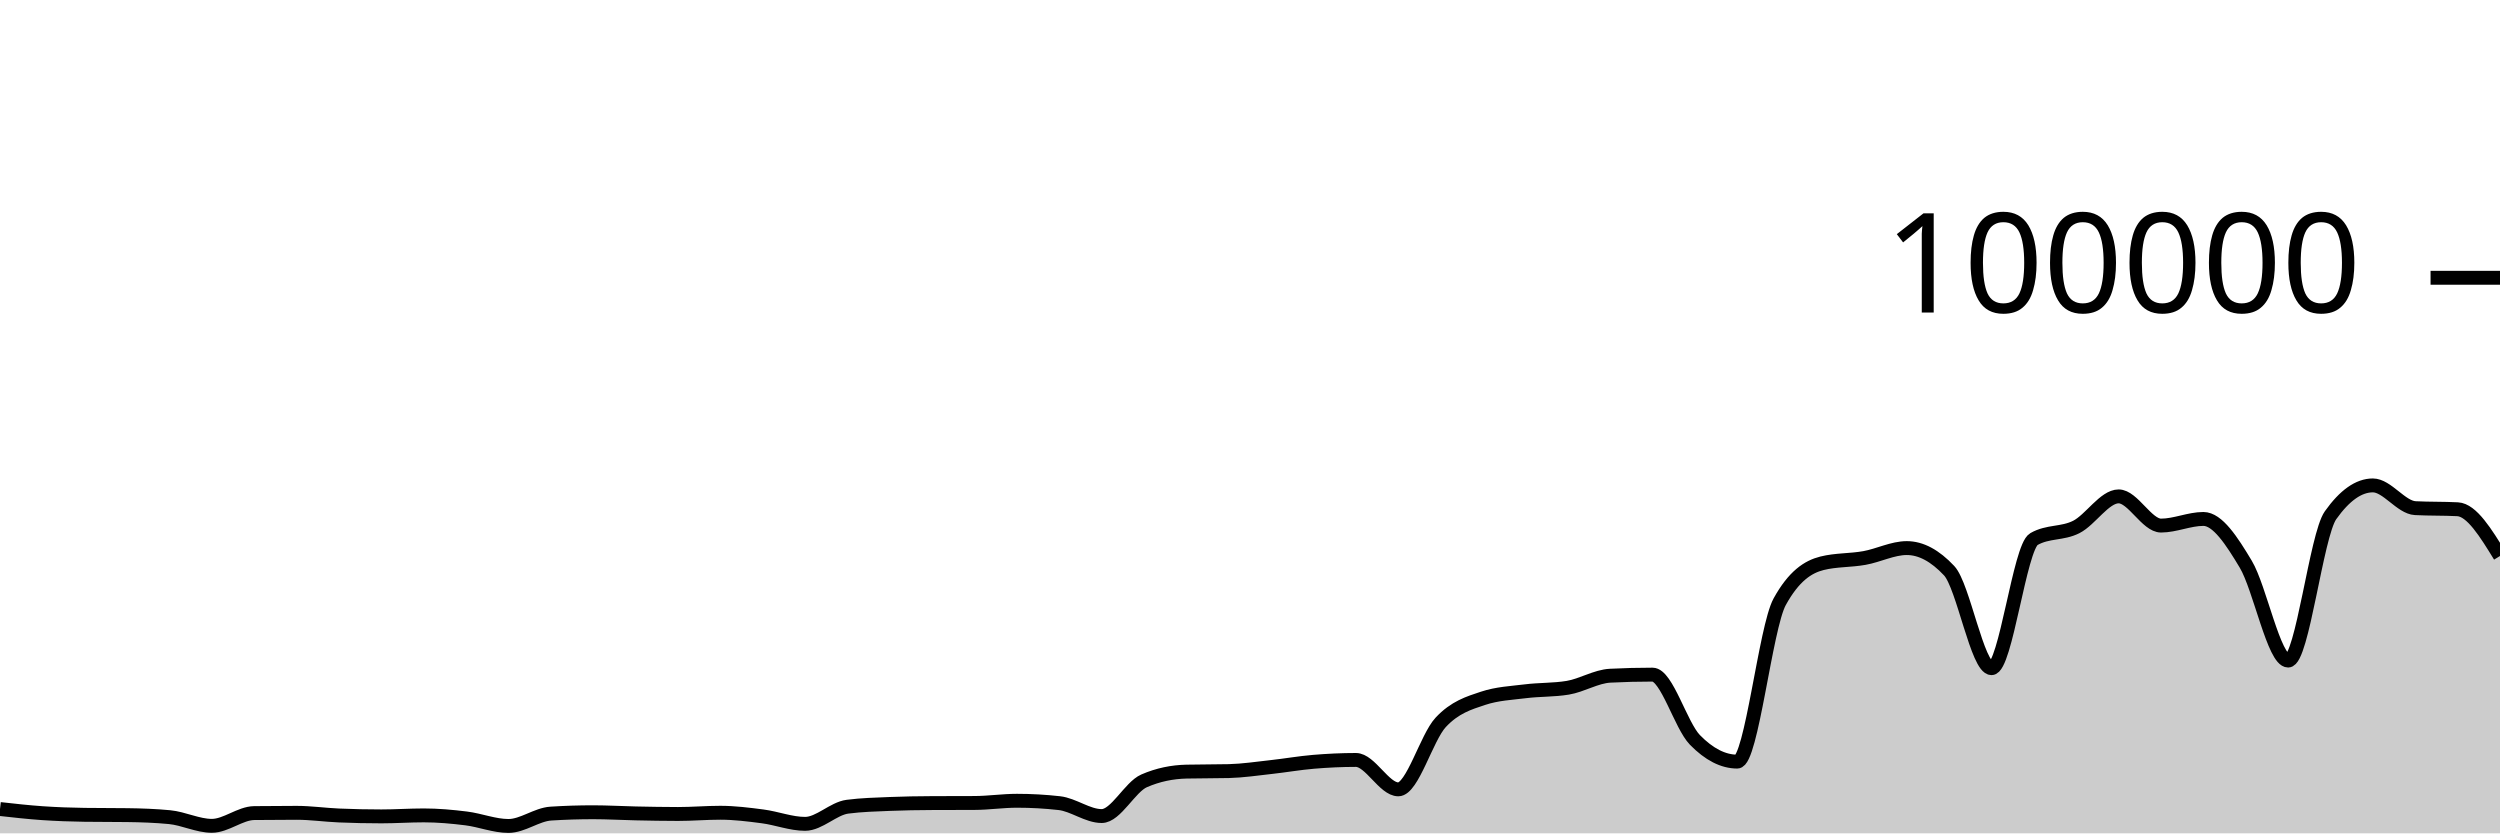
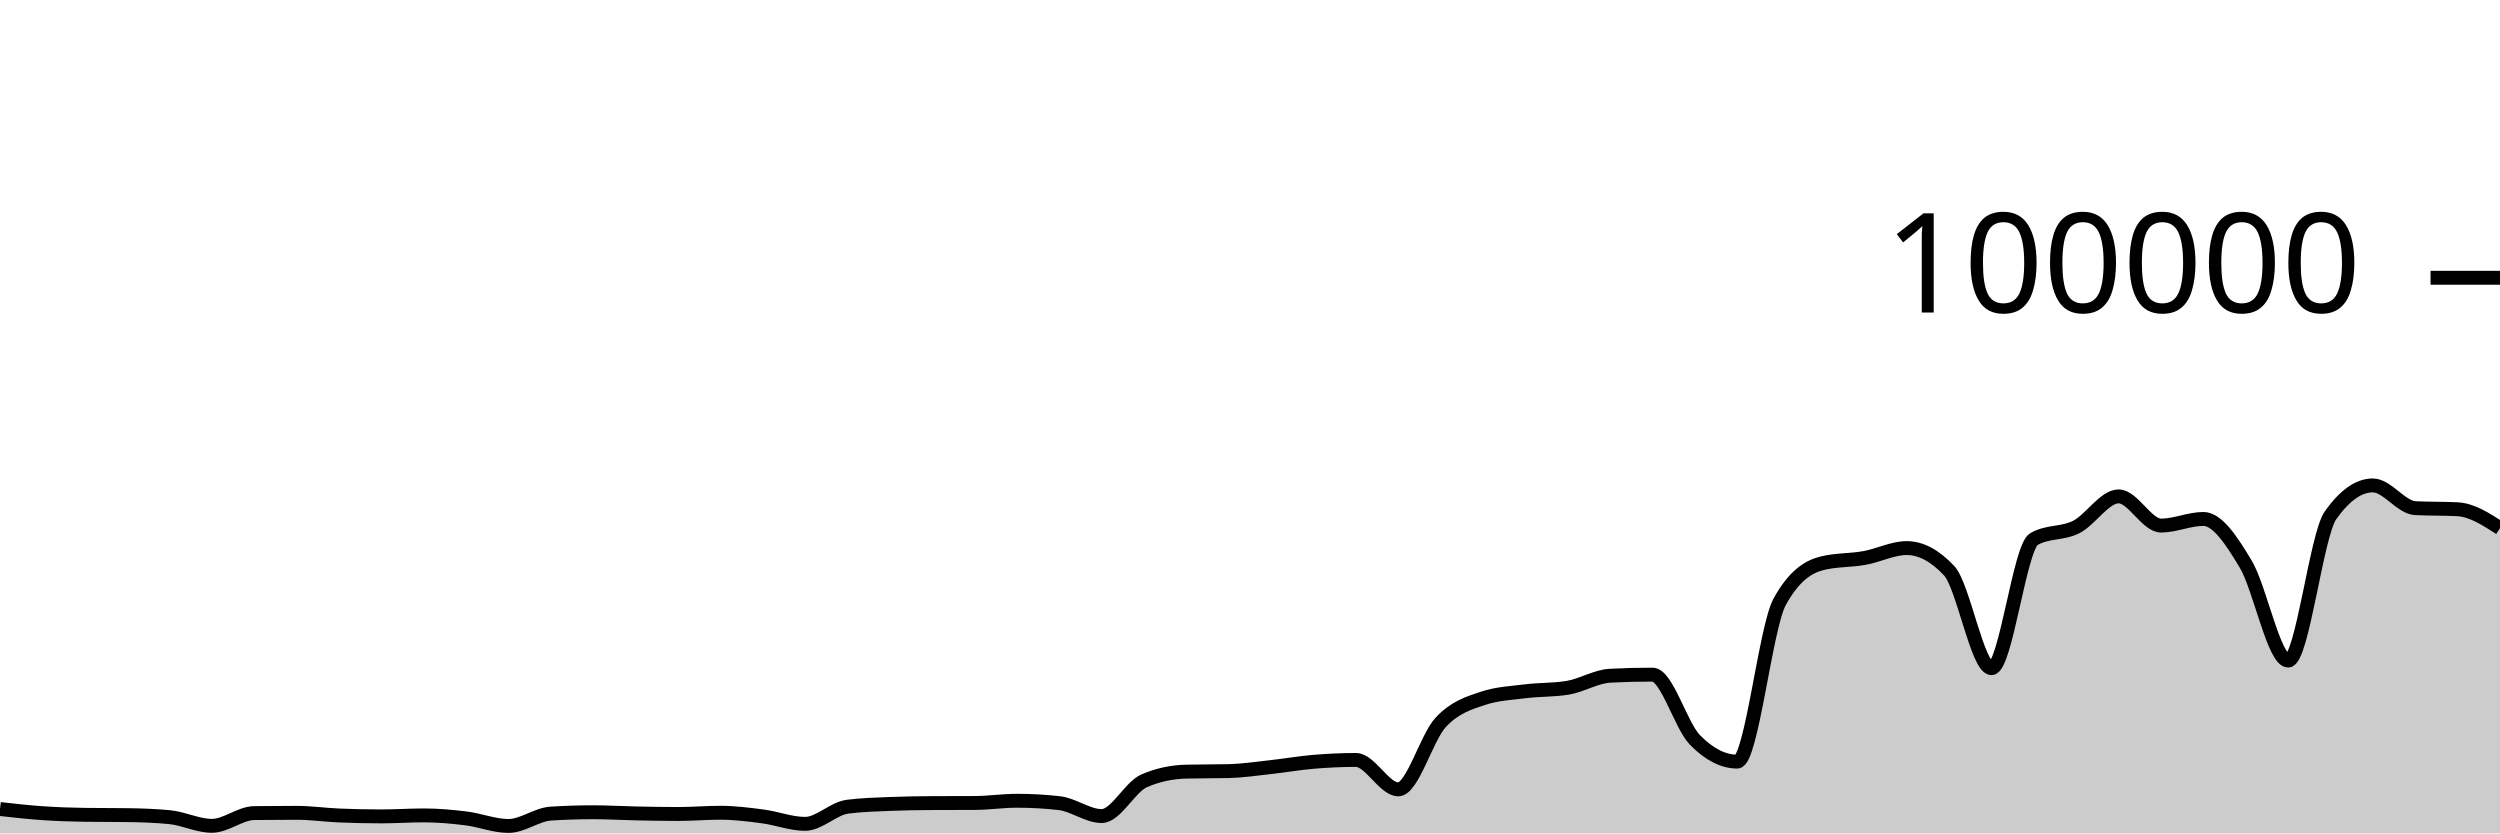
<svg xmlns="http://www.w3.org/2000/svg" viewBox="0 0 180 60">
  <g transform="translate(0,20)">
-     <path class="area" fill="rgba(0, 0, 0, 0.2)" d="M0,38.25C1.017,38.364,2.034,38.478,3.051,38.548C4.068,38.617,5.085,38.655,6.102,38.668C7.119,38.682,8.136,38.675,9.153,38.689C10.169,38.702,11.186,38.737,12.203,38.834C13.22,38.931,14.237,39.46,15.254,39.46C16.271,39.46,17.288,38.555,18.305,38.542C19.322,38.529,20.339,38.523,21.356,38.523C22.373,38.523,23.39,38.672,24.407,38.715C25.424,38.758,26.441,38.78,27.458,38.78C28.475,38.78,29.492,38.708,30.508,38.708C31.525,38.708,32.542,38.799,33.559,38.926C34.576,39.053,35.593,39.469,36.61,39.469C37.627,39.469,38.644,38.644,39.661,38.579C40.678,38.514,41.695,38.482,42.712,38.482C43.729,38.482,44.746,38.544,45.763,38.565C46.78,38.586,47.797,38.607,48.814,38.607C49.831,38.607,50.847,38.518,51.864,38.518C52.881,38.518,53.898,38.647,54.915,38.78C55.932,38.914,56.949,39.317,57.966,39.317C58.983,39.317,60,38.215,61.017,38.083C62.034,37.951,63.051,37.926,64.068,37.884C65.085,37.843,66.102,37.826,67.119,37.822C68.136,37.817,69.153,37.819,70.169,37.814C71.186,37.81,72.203,37.655,73.22,37.655C74.237,37.655,75.254,37.712,76.271,37.826C77.288,37.941,78.305,38.756,79.322,38.756C80.339,38.756,81.356,36.666,82.373,36.222C83.39,35.778,84.407,35.581,85.424,35.556C86.441,35.532,87.458,35.544,88.475,35.519C89.492,35.494,90.508,35.339,91.525,35.227C92.542,35.116,93.559,34.935,94.576,34.85C95.593,34.765,96.61,34.716,97.627,34.716C98.644,34.716,99.661,36.834,100.678,36.834C101.695,36.834,102.712,33.104,103.729,32.011C104.746,30.919,105.763,30.615,106.78,30.278C107.797,29.94,108.814,29.897,109.831,29.771C110.847,29.644,111.864,29.687,112.881,29.518C113.898,29.35,114.915,28.703,115.932,28.651C116.949,28.599,117.966,28.573,118.983,28.573C120,28.573,121.017,32.231,122.034,33.273C123.051,34.315,124.068,34.836,125.085,34.836C126.102,34.836,127.119,25.175,128.136,23.328C129.153,21.48,130.169,20.81,131.186,20.556C132.203,20.303,133.22,20.359,134.237,20.176C135.254,19.994,136.271,19.462,137.288,19.462C138.305,19.462,139.322,20.005,140.339,21.091C141.356,22.177,142.373,28.109,143.39,28.109C144.407,28.109,145.424,19.397,146.441,18.815C147.458,18.233,148.475,18.455,149.492,17.942C150.508,17.43,151.525,15.739,152.542,15.739C153.559,15.739,154.576,17.842,155.593,17.842C156.61,17.842,157.627,17.364,158.644,17.364C159.661,17.364,160.678,18.924,161.695,20.623C162.712,22.323,163.729,27.562,164.746,27.562C165.763,27.562,166.78,18.534,167.797,17.1C168.814,15.666,169.831,14.949,170.847,14.949C171.864,14.949,172.881,16.535,173.898,16.587C174.915,16.64,175.932,16.613,176.949,16.666C177.966,16.719,178.983,18.375,180,20.032L180,40C178.983,40,177.966,40,176.949,40C175.932,40,174.915,40,173.898,40C172.881,40,171.864,40,170.847,40C169.831,40,168.814,40,167.797,40C166.78,40,165.763,40,164.746,40C163.729,40,162.712,40,161.695,40C160.678,40,159.661,40,158.644,40C157.627,40,156.61,40,155.593,40C154.576,40,153.559,40,152.542,40C151.525,40,150.508,40,149.492,40C148.475,40,147.458,40,146.441,40C145.424,40,144.407,40,143.39,40C142.373,40,141.356,40,140.339,40C139.322,40,138.305,40,137.288,40C136.271,40,135.254,40,134.237,40C133.22,40,132.203,40,131.186,40C130.169,40,129.153,40,128.136,40C127.119,40,126.102,40,125.085,40C124.068,40,123.051,40,122.034,40C121.017,40,120,40,118.983,40C117.966,40,116.949,40,115.932,40C114.915,40,113.898,40,112.881,40C111.864,40,110.847,40,109.831,40C108.814,40,107.797,40,106.78,40C105.763,40,104.746,40,103.729,40C102.712,40,101.695,40,100.678,40C99.661,40,98.644,40,97.627,40C96.61,40,95.593,40,94.576,40C93.559,40,92.542,40,91.525,40C90.508,40,89.492,40,88.475,40C87.458,40,86.441,40,85.424,40C84.407,40,83.39,40,82.373,40C81.356,40,80.339,40,79.322,40C78.305,40,77.288,40,76.271,40C75.254,40,74.237,40,73.22,40C72.203,40,71.186,40,70.169,40C69.153,40,68.136,40,67.119,40C66.102,40,65.085,40,64.068,40C63.051,40,62.034,40,61.017,40C60,40,58.983,40,57.966,40C56.949,40,55.932,40,54.915,40C53.898,40,52.881,40,51.864,40C50.847,40,49.831,40,48.814,40C47.797,40,46.78,40,45.763,40C44.746,40,43.729,40,42.712,40C41.695,40,40.678,40,39.661,40C38.644,40,37.627,40,36.61,40C35.593,40,34.576,40,33.559,40C32.542,40,31.525,40,30.508,40C29.492,40,28.475,40,27.458,40C26.441,40,25.424,40,24.407,40C23.39,40,22.373,40,21.356,40C20.339,40,19.322,40,18.305,40C17.288,40,16.271,40,15.254,40C14.237,40,13.22,40,12.203,40C11.186,40,10.169,40,9.153,40C8.136,40,7.119,40,6.102,40C5.085,40,4.068,40,3.051,40C2.034,40,1.017,40,0,40Z" />
-     <path class="line" stroke="black" fill="none" d="M0,38.25C1.017,38.364,2.034,38.478,3.051,38.548C4.068,38.617,5.085,38.655,6.102,38.668C7.119,38.682,8.136,38.675,9.153,38.689C10.169,38.702,11.186,38.737,12.203,38.834C13.22,38.931,14.237,39.46,15.254,39.46C16.271,39.46,17.288,38.555,18.305,38.542C19.322,38.529,20.339,38.523,21.356,38.523C22.373,38.523,23.39,38.672,24.407,38.715C25.424,38.758,26.441,38.78,27.458,38.78C28.475,38.78,29.492,38.708,30.508,38.708C31.525,38.708,32.542,38.799,33.559,38.926C34.576,39.053,35.593,39.469,36.61,39.469C37.627,39.469,38.644,38.644,39.661,38.579C40.678,38.514,41.695,38.482,42.712,38.482C43.729,38.482,44.746,38.544,45.763,38.565C46.78,38.586,47.797,38.607,48.814,38.607C49.831,38.607,50.847,38.518,51.864,38.518C52.881,38.518,53.898,38.647,54.915,38.78C55.932,38.914,56.949,39.317,57.966,39.317C58.983,39.317,60,38.215,61.017,38.083C62.034,37.951,63.051,37.926,64.068,37.884C65.085,37.843,66.102,37.826,67.119,37.822C68.136,37.817,69.153,37.819,70.169,37.814C71.186,37.81,72.203,37.655,73.22,37.655C74.237,37.655,75.254,37.712,76.271,37.826C77.288,37.941,78.305,38.756,79.322,38.756C80.339,38.756,81.356,36.666,82.373,36.222C83.39,35.778,84.407,35.581,85.424,35.556C86.441,35.532,87.458,35.544,88.475,35.519C89.492,35.494,90.508,35.339,91.525,35.227C92.542,35.116,93.559,34.935,94.576,34.85C95.593,34.765,96.61,34.716,97.627,34.716C98.644,34.716,99.661,36.834,100.678,36.834C101.695,36.834,102.712,33.104,103.729,32.011C104.746,30.919,105.763,30.615,106.78,30.278C107.797,29.94,108.814,29.897,109.831,29.771C110.847,29.644,111.864,29.687,112.881,29.518C113.898,29.35,114.915,28.703,115.932,28.651C116.949,28.599,117.966,28.573,118.983,28.573C120,28.573,121.017,32.231,122.034,33.273C123.051,34.315,124.068,34.836,125.085,34.836C126.102,34.836,127.119,25.175,128.136,23.328C129.153,21.48,130.169,20.81,131.186,20.556C132.203,20.303,133.22,20.359,134.237,20.176C135.254,19.994,136.271,19.462,137.288,19.462C138.305,19.462,139.322,20.005,140.339,21.091C141.356,22.177,142.373,28.109,143.39,28.109C144.407,28.109,145.424,19.397,146.441,18.815C147.458,18.233,148.475,18.455,149.492,17.942C150.508,17.43,151.525,15.739,152.542,15.739C153.559,15.739,154.576,17.842,155.593,17.842C156.61,17.842,157.627,17.364,158.644,17.364C159.661,17.364,160.678,18.924,161.695,20.623C162.712,22.323,163.729,27.562,164.746,27.562C165.763,27.562,166.78,18.534,167.797,17.1C168.814,15.666,169.831,14.949,170.847,14.949C171.864,14.949,172.881,16.535,173.898,16.587C174.915,16.64,175.932,16.613,176.949,16.666C177.966,16.719,178.983,18.375,180,20.032" />
+     <path class="area" fill="rgba(0, 0, 0, 0.2)" d="M0,38.25C1.017,38.364,2.034,38.478,3.051,38.548C4.068,38.617,5.085,38.655,6.102,38.668C7.119,38.682,8.136,38.675,9.153,38.689C10.169,38.702,11.186,38.737,12.203,38.834C13.22,38.931,14.237,39.46,15.254,39.46C16.271,39.46,17.288,38.555,18.305,38.542C19.322,38.529,20.339,38.523,21.356,38.523C22.373,38.523,23.39,38.672,24.407,38.715C25.424,38.758,26.441,38.78,27.458,38.78C28.475,38.78,29.492,38.708,30.508,38.708C31.525,38.708,32.542,38.799,33.559,38.926C34.576,39.053,35.593,39.469,36.61,39.469C37.627,39.469,38.644,38.644,39.661,38.579C40.678,38.514,41.695,38.482,42.712,38.482C43.729,38.482,44.746,38.544,45.763,38.565C46.78,38.586,47.797,38.607,48.814,38.607C49.831,38.607,50.847,38.518,51.864,38.518C52.881,38.518,53.898,38.647,54.915,38.78C55.932,38.914,56.949,39.317,57.966,39.317C58.983,39.317,60,38.215,61.017,38.083C62.034,37.951,63.051,37.926,64.068,37.884C65.085,37.843,66.102,37.826,67.119,37.822C68.136,37.817,69.153,37.819,70.169,37.814C71.186,37.81,72.203,37.655,73.22,37.655C74.237,37.655,75.254,37.712,76.271,37.826C77.288,37.941,78.305,38.756,79.322,38.756C80.339,38.756,81.356,36.666,82.373,36.222C83.39,35.778,84.407,35.581,85.424,35.556C86.441,35.532,87.458,35.544,88.475,35.519C89.492,35.494,90.508,35.339,91.525,35.227C92.542,35.116,93.559,34.935,94.576,34.85C95.593,34.765,96.61,34.716,97.627,34.716C98.644,34.716,99.661,36.834,100.678,36.834C101.695,36.834,102.712,33.104,103.729,32.011C104.746,30.919,105.763,30.615,106.78,30.278C107.797,29.94,108.814,29.897,109.831,29.771C110.847,29.644,111.864,29.687,112.881,29.518C113.898,29.35,114.915,28.703,115.932,28.651C116.949,28.599,117.966,28.573,118.983,28.573C120,28.573,121.017,32.231,122.034,33.273C123.051,34.315,124.068,34.836,125.085,34.836C126.102,34.836,127.119,25.175,128.136,23.328C129.153,21.48,130.169,20.81,131.186,20.556C132.203,20.303,133.22,20.359,134.237,20.176C135.254,19.994,136.271,19.462,137.288,19.462C138.305,19.462,139.322,20.005,140.339,21.091C141.356,22.177,142.373,28.109,143.39,28.109C144.407,28.109,145.424,19.397,146.441,18.815C147.458,18.233,148.475,18.455,149.492,17.942C150.508,17.43,151.525,15.739,152.542,15.739C153.559,15.739,154.576,17.842,155.593,17.842C156.61,17.842,157.627,17.364,158.644,17.364C159.661,17.364,160.678,18.924,161.695,20.623C162.712,22.323,163.729,27.562,164.746,27.562C165.763,27.562,166.78,18.534,167.797,17.1C168.814,15.666,169.831,14.949,170.847,14.949C171.864,14.949,172.881,16.535,173.898,16.587C174.915,16.64,175.932,16.613,176.949,16.666C177.966,16.719,178.983,17.373,180,18.027L180,40C178.983,40,177.966,40,176.949,40C175.932,40,174.915,40,173.898,40C172.881,40,171.864,40,170.847,40C169.831,40,168.814,40,167.797,40C166.78,40,165.763,40,164.746,40C163.729,40,162.712,40,161.695,40C160.678,40,159.661,40,158.644,40C157.627,40,156.61,40,155.593,40C154.576,40,153.559,40,152.542,40C151.525,40,150.508,40,149.492,40C148.475,40,147.458,40,146.441,40C145.424,40,144.407,40,143.39,40C142.373,40,141.356,40,140.339,40C139.322,40,138.305,40,137.288,40C136.271,40,135.254,40,134.237,40C133.22,40,132.203,40,131.186,40C130.169,40,129.153,40,128.136,40C127.119,40,126.102,40,125.085,40C124.068,40,123.051,40,122.034,40C121.017,40,120,40,118.983,40C117.966,40,116.949,40,115.932,40C114.915,40,113.898,40,112.881,40C111.864,40,110.847,40,109.831,40C108.814,40,107.797,40,106.78,40C105.763,40,104.746,40,103.729,40C102.712,40,101.695,40,100.678,40C99.661,40,98.644,40,97.627,40C96.61,40,95.593,40,94.576,40C93.559,40,92.542,40,91.525,40C90.508,40,89.492,40,88.475,40C87.458,40,86.441,40,85.424,40C84.407,40,83.39,40,82.373,40C81.356,40,80.339,40,79.322,40C78.305,40,77.288,40,76.271,40C75.254,40,74.237,40,73.22,40C72.203,40,71.186,40,70.169,40C69.153,40,68.136,40,67.119,40C66.102,40,65.085,40,64.068,40C63.051,40,62.034,40,61.017,40C60,40,58.983,40,57.966,40C56.949,40,55.932,40,54.915,40C53.898,40,52.881,40,51.864,40C50.847,40,49.831,40,48.814,40C47.797,40,46.78,40,45.763,40C44.746,40,43.729,40,42.712,40C41.695,40,40.678,40,39.661,40C38.644,40,37.627,40,36.61,40C35.593,40,34.576,40,33.559,40C32.542,40,31.525,40,30.508,40C29.492,40,28.475,40,27.458,40C26.441,40,25.424,40,24.407,40C23.39,40,22.373,40,21.356,40C20.339,40,19.322,40,18.305,40C17.288,40,16.271,40,15.254,40C14.237,40,13.22,40,12.203,40C11.186,40,10.169,40,9.153,40C8.136,40,7.119,40,6.102,40C5.085,40,4.068,40,3.051,40C2.034,40,1.017,40,0,40Z" />
+     <path class="line" stroke="black" fill="none" d="M0,38.25C1.017,38.364,2.034,38.478,3.051,38.548C4.068,38.617,5.085,38.655,6.102,38.668C7.119,38.682,8.136,38.675,9.153,38.689C10.169,38.702,11.186,38.737,12.203,38.834C13.22,38.931,14.237,39.46,15.254,39.46C16.271,39.46,17.288,38.555,18.305,38.542C19.322,38.529,20.339,38.523,21.356,38.523C22.373,38.523,23.39,38.672,24.407,38.715C25.424,38.758,26.441,38.78,27.458,38.78C28.475,38.78,29.492,38.708,30.508,38.708C31.525,38.708,32.542,38.799,33.559,38.926C34.576,39.053,35.593,39.469,36.61,39.469C37.627,39.469,38.644,38.644,39.661,38.579C40.678,38.514,41.695,38.482,42.712,38.482C43.729,38.482,44.746,38.544,45.763,38.565C46.78,38.586,47.797,38.607,48.814,38.607C49.831,38.607,50.847,38.518,51.864,38.518C52.881,38.518,53.898,38.647,54.915,38.78C55.932,38.914,56.949,39.317,57.966,39.317C58.983,39.317,60,38.215,61.017,38.083C62.034,37.951,63.051,37.926,64.068,37.884C65.085,37.843,66.102,37.826,67.119,37.822C68.136,37.817,69.153,37.819,70.169,37.814C71.186,37.81,72.203,37.655,73.22,37.655C74.237,37.655,75.254,37.712,76.271,37.826C77.288,37.941,78.305,38.756,79.322,38.756C80.339,38.756,81.356,36.666,82.373,36.222C83.39,35.778,84.407,35.581,85.424,35.556C86.441,35.532,87.458,35.544,88.475,35.519C89.492,35.494,90.508,35.339,91.525,35.227C92.542,35.116,93.559,34.935,94.576,34.85C95.593,34.765,96.61,34.716,97.627,34.716C98.644,34.716,99.661,36.834,100.678,36.834C101.695,36.834,102.712,33.104,103.729,32.011C104.746,30.919,105.763,30.615,106.78,30.278C107.797,29.94,108.814,29.897,109.831,29.771C110.847,29.644,111.864,29.687,112.881,29.518C113.898,29.35,114.915,28.703,115.932,28.651C116.949,28.599,117.966,28.573,118.983,28.573C120,28.573,121.017,32.231,122.034,33.273C123.051,34.315,124.068,34.836,125.085,34.836C126.102,34.836,127.119,25.175,128.136,23.328C129.153,21.48,130.169,20.81,131.186,20.556C132.203,20.303,133.22,20.359,134.237,20.176C135.254,19.994,136.271,19.462,137.288,19.462C138.305,19.462,139.322,20.005,140.339,21.091C141.356,22.177,142.373,28.109,143.39,28.109C144.407,28.109,145.424,19.397,146.441,18.815C147.458,18.233,148.475,18.455,149.492,17.942C150.508,17.43,151.525,15.739,152.542,15.739C153.559,15.739,154.576,17.842,155.593,17.842C156.61,17.842,157.627,17.364,158.644,17.364C159.661,17.364,160.678,18.924,161.695,20.623C162.712,22.323,163.729,27.562,164.746,27.562C165.763,27.562,166.78,18.534,167.797,17.1C168.814,15.666,169.831,14.949,170.847,14.949C171.864,14.949,172.881,16.535,173.898,16.587C174.915,16.64,175.932,16.613,176.949,16.666C177.966,16.719,178.983,17.373,180,18.027" />
    <path class="axis-ceiling" stroke-width="1" stroke="black" fill="none" d="M175,0L180,0" />
    <text class="axis-ceiling-label" font-family="sans-serif" text-anchor="end" font-size="10px" x="170" y="2.5">100000</text>
  </g>
</svg>
